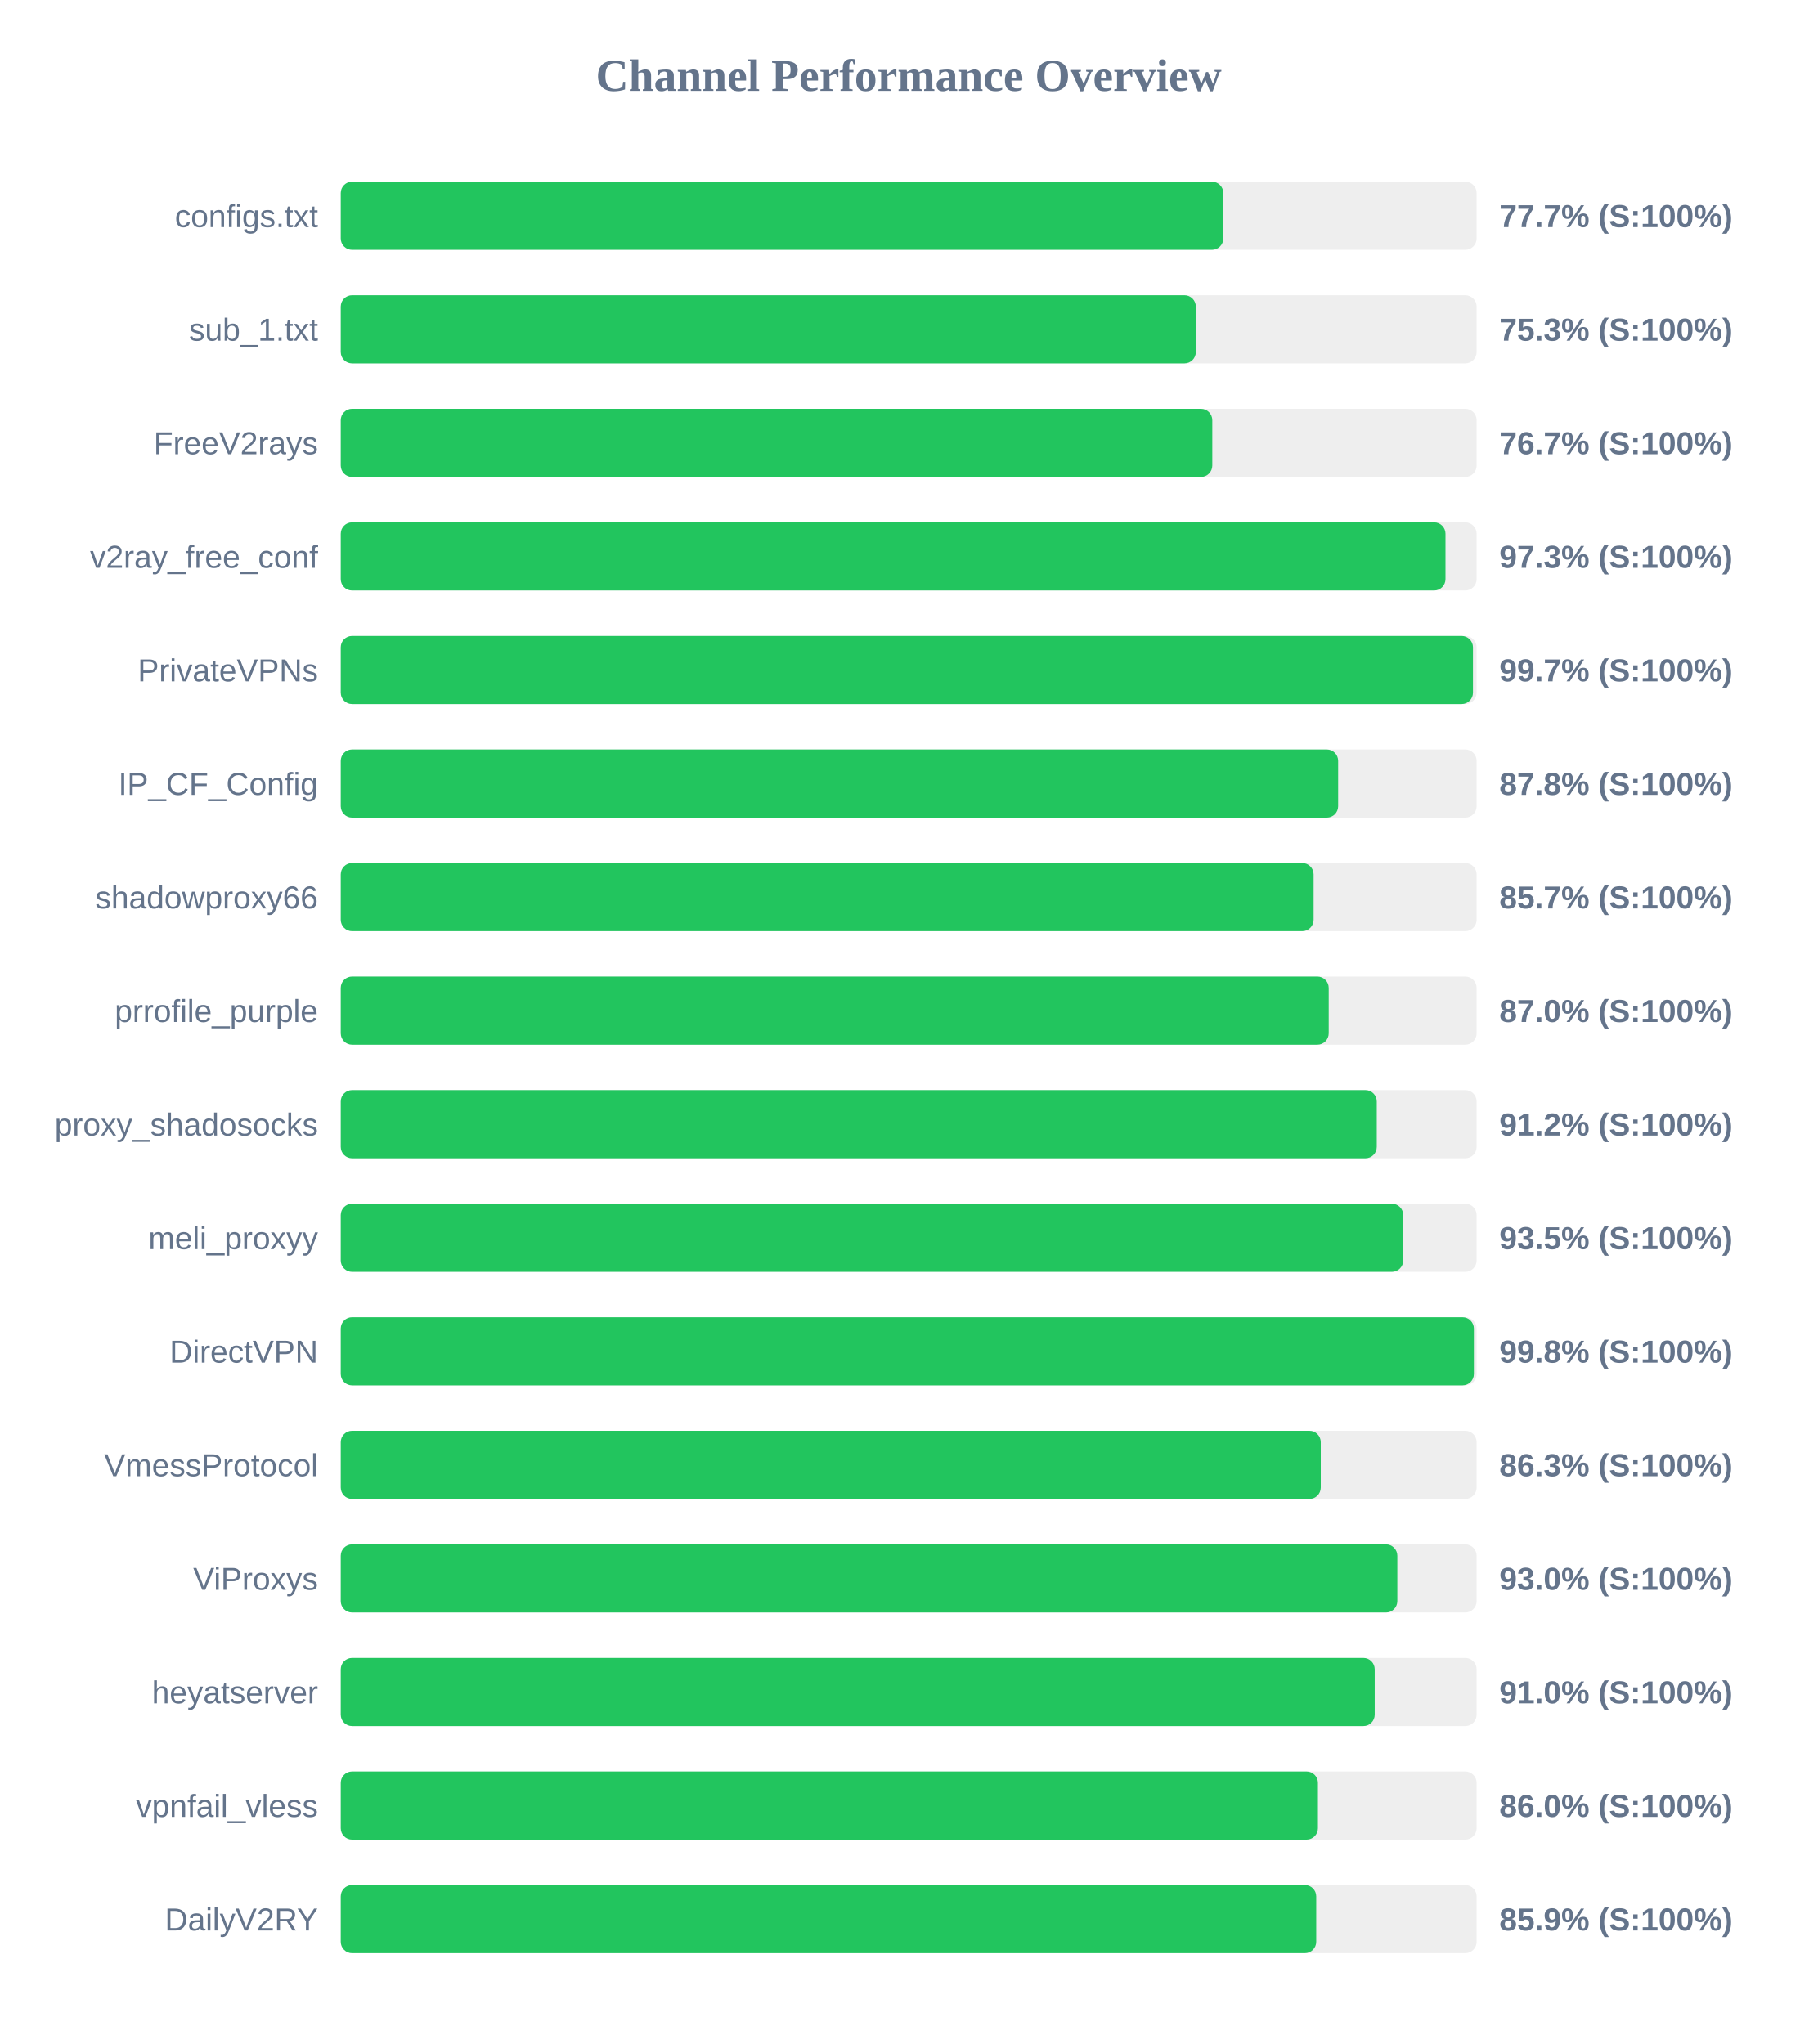
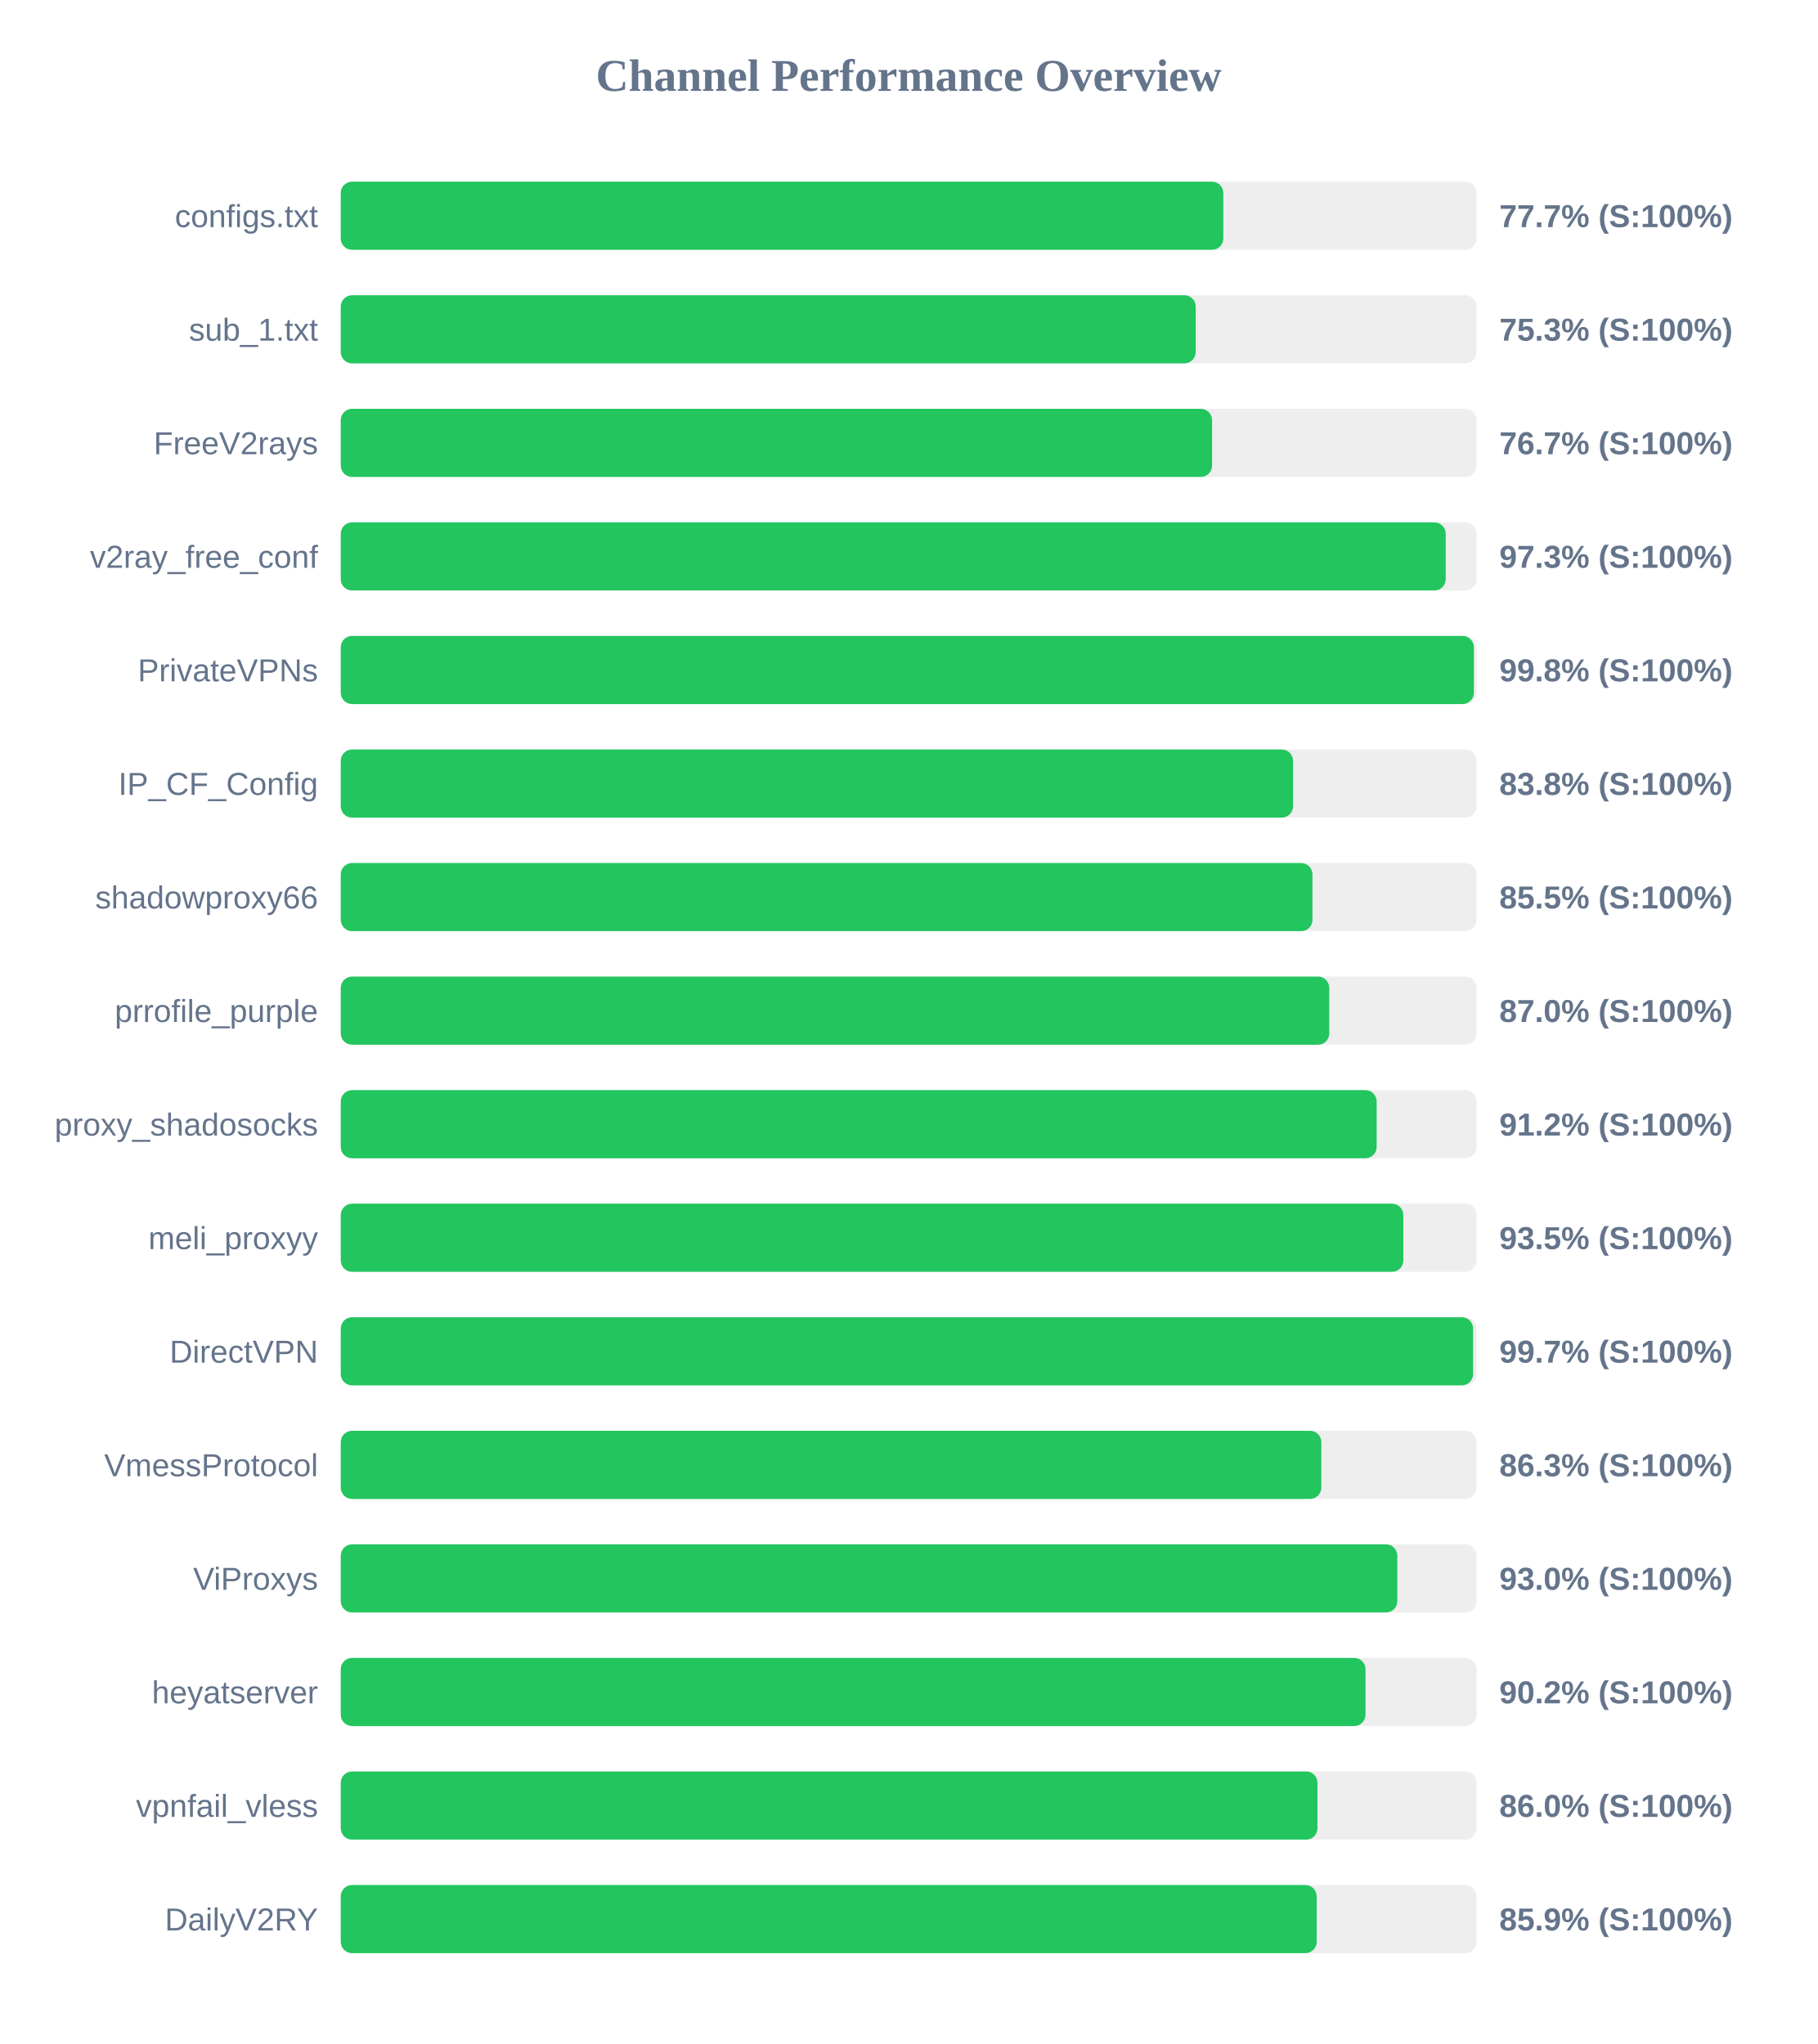
<svg xmlns="http://www.w3.org/2000/svg" width="800" height="900" version="1.1">
  <style>
        .row { font: 14px Arial; fill: #64748b; }
        .score { font: bold 14px Arial; fill: #64748b; }
    </style>
  <text x="400" y="40" text-anchor="middle" font-size="20px" font-weight="bold" fill="#64748b">Channel Performance Overview</text>
  <rect x="150" y="80" width="500" height="30" fill="#eee" rx="5" />
  <rect x="150" y="80" width="388.5" height="30" fill="#22c55e" rx="5" />
  <text x="140" y="100" text-anchor="end" class="row">configs.txt</text>
  <text x="660" y="100" text-anchor="start" class="score">77.7% (S:100%)</text>
  <rect x="150" y="130" width="500" height="30" fill="#eee" rx="5" />
-   <rect x="150" y="130" width="376.4" height="30" fill="#22c55e" rx="5" />
+   <rect x="150" y="130" width="376.35" height="30" fill="#22c55e" rx="5" />
  <text x="140" y="150" text-anchor="end" class="row">sub_1.txt</text>
  <text x="660" y="150" text-anchor="start" class="score">75.3% (S:100%)</text>
  <rect x="150" y="180" width="500" height="30" fill="#eee" rx="5" />
-   <rect x="150" y="180" width="383.65" height="30" fill="#22c55e" rx="5" />
+   <rect x="150" y="180" width="383.55" height="30" fill="#22c55e" rx="5" />
  <text x="140" y="200" text-anchor="end" class="row">FreeV2rays</text>
  <text x="660" y="200" text-anchor="start" class="score">76.7% (S:100%)</text>
  <rect x="150" y="230" width="500" height="30" fill="#eee" rx="5" />
-   <rect x="150" y="230" width="486.3" height="30" fill="#22c55e" rx="5" />
+   <rect x="150" y="230" width="486.4" height="30" fill="#22c55e" rx="5" />
  <text x="140" y="250" text-anchor="end" class="row">v2ray_free_conf</text>
  <text x="660" y="250" text-anchor="start" class="score">97.3% (S:100%)</text>
  <rect x="150" y="280" width="500" height="30" fill="#eee" rx="5" />
-   <rect x="150" y="280" width="498.4" height="30" fill="#22c55e" rx="5" />
+   <rect x="150" y="280" width="498.8" height="30" fill="#22c55e" rx="5" />
  <text x="140" y="300" text-anchor="end" class="row">PrivateVPNs</text>
-   <text x="660" y="300" text-anchor="start" class="score">99.7% (S:100%)</text>
+   <text x="660" y="300" text-anchor="start" class="score">99.8% (S:100%)</text>
  <rect x="150" y="330" width="500" height="30" fill="#eee" rx="5" />
-   <rect x="150" y="330" width="439.05" height="30" fill="#22c55e" rx="5" />
+   <rect x="150" y="330" width="419.2" height="30" fill="#22c55e" rx="5" />
  <text x="140" y="350" text-anchor="end" class="row">IP_CF_Config</text>
-   <text x="660" y="350" text-anchor="start" class="score">87.8% (S:100%)</text>
+   <text x="660" y="350" text-anchor="start" class="score">83.8% (S:100%)</text>
  <rect x="150" y="380" width="500" height="30" fill="#eee" rx="5" />
-   <rect x="150" y="380" width="428.25" height="30" fill="#22c55e" rx="5" />
+   <rect x="150" y="380" width="427.75" height="30" fill="#22c55e" rx="5" />
  <text x="140" y="400" text-anchor="end" class="row">shadowproxy66</text>
-   <text x="660" y="400" text-anchor="start" class="score">85.7% (S:100%)</text>
+   <text x="660" y="400" text-anchor="start" class="score">85.5% (S:100%)</text>
  <rect x="150" y="430" width="500" height="30" fill="#eee" rx="5" />
-   <rect x="150" y="430" width="434.9" height="30" fill="#22c55e" rx="5" />
+   <rect x="150" y="430" width="435.15" height="30" fill="#22c55e" rx="5" />
  <text x="140" y="450" text-anchor="end" class="row">prrofile_purple</text>
  <text x="660" y="450" text-anchor="start" class="score">87.0% (S:100%)</text>
  <rect x="150" y="480" width="500" height="30" fill="#eee" rx="5" />
-   <rect x="150" y="480" width="456.05" height="30" fill="#22c55e" rx="5" />
+   <rect x="150" y="480" width="456.0" height="30" fill="#22c55e" rx="5" />
  <text x="140" y="500" text-anchor="end" class="row">proxy_shadosocks</text>
  <text x="660" y="500" text-anchor="start" class="score">91.2% (S:100%)</text>
  <rect x="150" y="530" width="500" height="30" fill="#eee" rx="5" />
-   <rect x="150" y="530" width="467.7" height="30" fill="#22c55e" rx="5" />
+   <rect x="150" y="530" width="467.75" height="30" fill="#22c55e" rx="5" />
  <text x="140" y="550" text-anchor="end" class="row">meli_proxyy</text>
  <text x="660" y="550" text-anchor="start" class="score">93.5% (S:100%)</text>
  <rect x="150" y="580" width="500" height="30" fill="#eee" rx="5" />
-   <rect x="150" y="580" width="498.8" height="30" fill="#22c55e" rx="5" />
+   <rect x="150" y="580" width="498.45" height="30" fill="#22c55e" rx="5" />
  <text x="140" y="600" text-anchor="end" class="row">DirectVPN</text>
-   <text x="660" y="600" text-anchor="start" class="score">99.8% (S:100%)</text>
+   <text x="660" y="600" text-anchor="start" class="score">99.7% (S:100%)</text>
  <rect x="150" y="630" width="500" height="30" fill="#eee" rx="5" />
-   <rect x="150" y="630" width="431.4" height="30" fill="#22c55e" rx="5" />
+   <rect x="150" y="630" width="431.65" height="30" fill="#22c55e" rx="5" />
  <text x="140" y="650" text-anchor="end" class="row">VmessProtocol</text>
  <text x="660" y="650" text-anchor="start" class="score">86.3% (S:100%)</text>
  <rect x="150" y="680" width="500" height="30" fill="#eee" rx="5" />
  <rect x="150" y="680" width="465.1" height="30" fill="#22c55e" rx="5" />
  <text x="140" y="700" text-anchor="end" class="row">ViProxys</text>
  <text x="660" y="700" text-anchor="start" class="score">93.0% (S:100%)</text>
  <rect x="150" y="730" width="500" height="30" fill="#eee" rx="5" />
-   <rect x="150" y="730" width="455.15" height="30" fill="#22c55e" rx="5" />
+   <rect x="150" y="730" width="451.1" height="30" fill="#22c55e" rx="5" />
  <text x="140" y="750" text-anchor="end" class="row">heyatserver</text>
-   <text x="660" y="750" text-anchor="start" class="score">91.0% (S:100%)</text>
+   <text x="660" y="750" text-anchor="start" class="score">90.2% (S:100%)</text>
  <rect x="150" y="780" width="500" height="30" fill="#eee" rx="5" />
-   <rect x="150" y="780" width="430.15" height="30" fill="#22c55e" rx="5" />
+   <rect x="150" y="780" width="429.95" height="30" fill="#22c55e" rx="5" />
  <text x="140" y="800" text-anchor="end" class="row">vpnfail_vless</text>
  <text x="660" y="800" text-anchor="start" class="score">86.0% (S:100%)</text>
  <rect x="150" y="830" width="500" height="30" fill="#eee" rx="5" />
-   <rect x="150" y="830" width="429.4" height="30" fill="#22c55e" rx="5" />
+   <rect x="150" y="830" width="429.6" height="30" fill="#22c55e" rx="5" />
  <text x="140" y="850" text-anchor="end" class="row">DailyV2RY</text>
  <text x="660" y="850" text-anchor="start" class="score">85.9% (S:100%)</text>
</svg>
